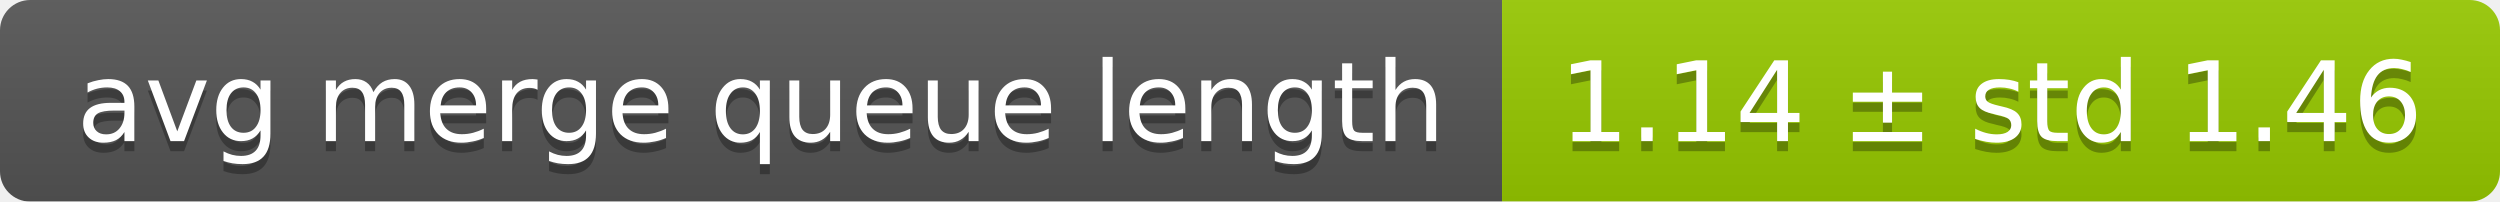
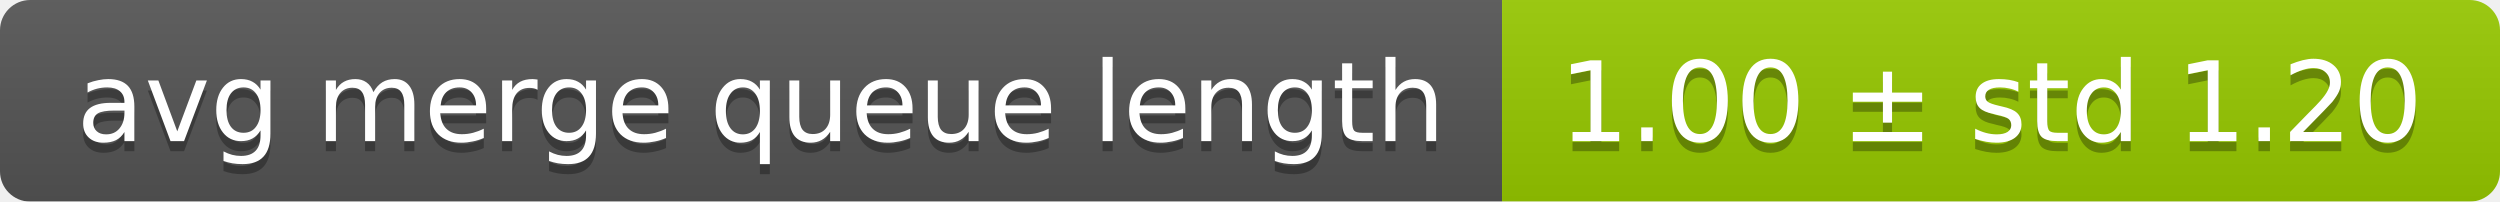
<svg xmlns="http://www.w3.org/2000/svg" width="248" height="20">
  <linearGradient id="smooth" x2="0" y2="100%">
    <stop offset="0" stop-color="#bbb" stop-opacity=".1" />
    <stop offset="1" stop-opacity=".1" />
  </linearGradient>
  <mask id="round">
    <rect width="248" height="20" rx="3" fill="#fff" />
  </mask>
  <g mask="url(#round)">
    <rect width="149" height="20" fill="#555" />
    <rect x="149" width="99" height="20" fill="#97ca00" />
    <rect width="248" height="20" fill="url(#smooth)" />
  </g>
  <g fill="#fff" text-anchor="middle" font-family="DejaVu Sans,Verdana,Geneva,sans-serif" font-size="11">
    <text x="75.5" y="15" fill="#010101" fill-opacity=".3">avg merge queue length</text>
    <text x="75.5" y="14">avg merge queue length</text>
-     <text x="197.5" y="15" fill="#010101" fill-opacity=".3">1.14 ± std 1.46</text>
-     <text x="197.5" y="14">1.14 ± std 1.46</text>
+     <text x="197.5" y="15" fill="#010101" fill-opacity=".3">1.00 ± std 1.20</text>
+     <text x="197.5" y="14">1.00 ± std 1.20</text>
  </g>
</svg>
